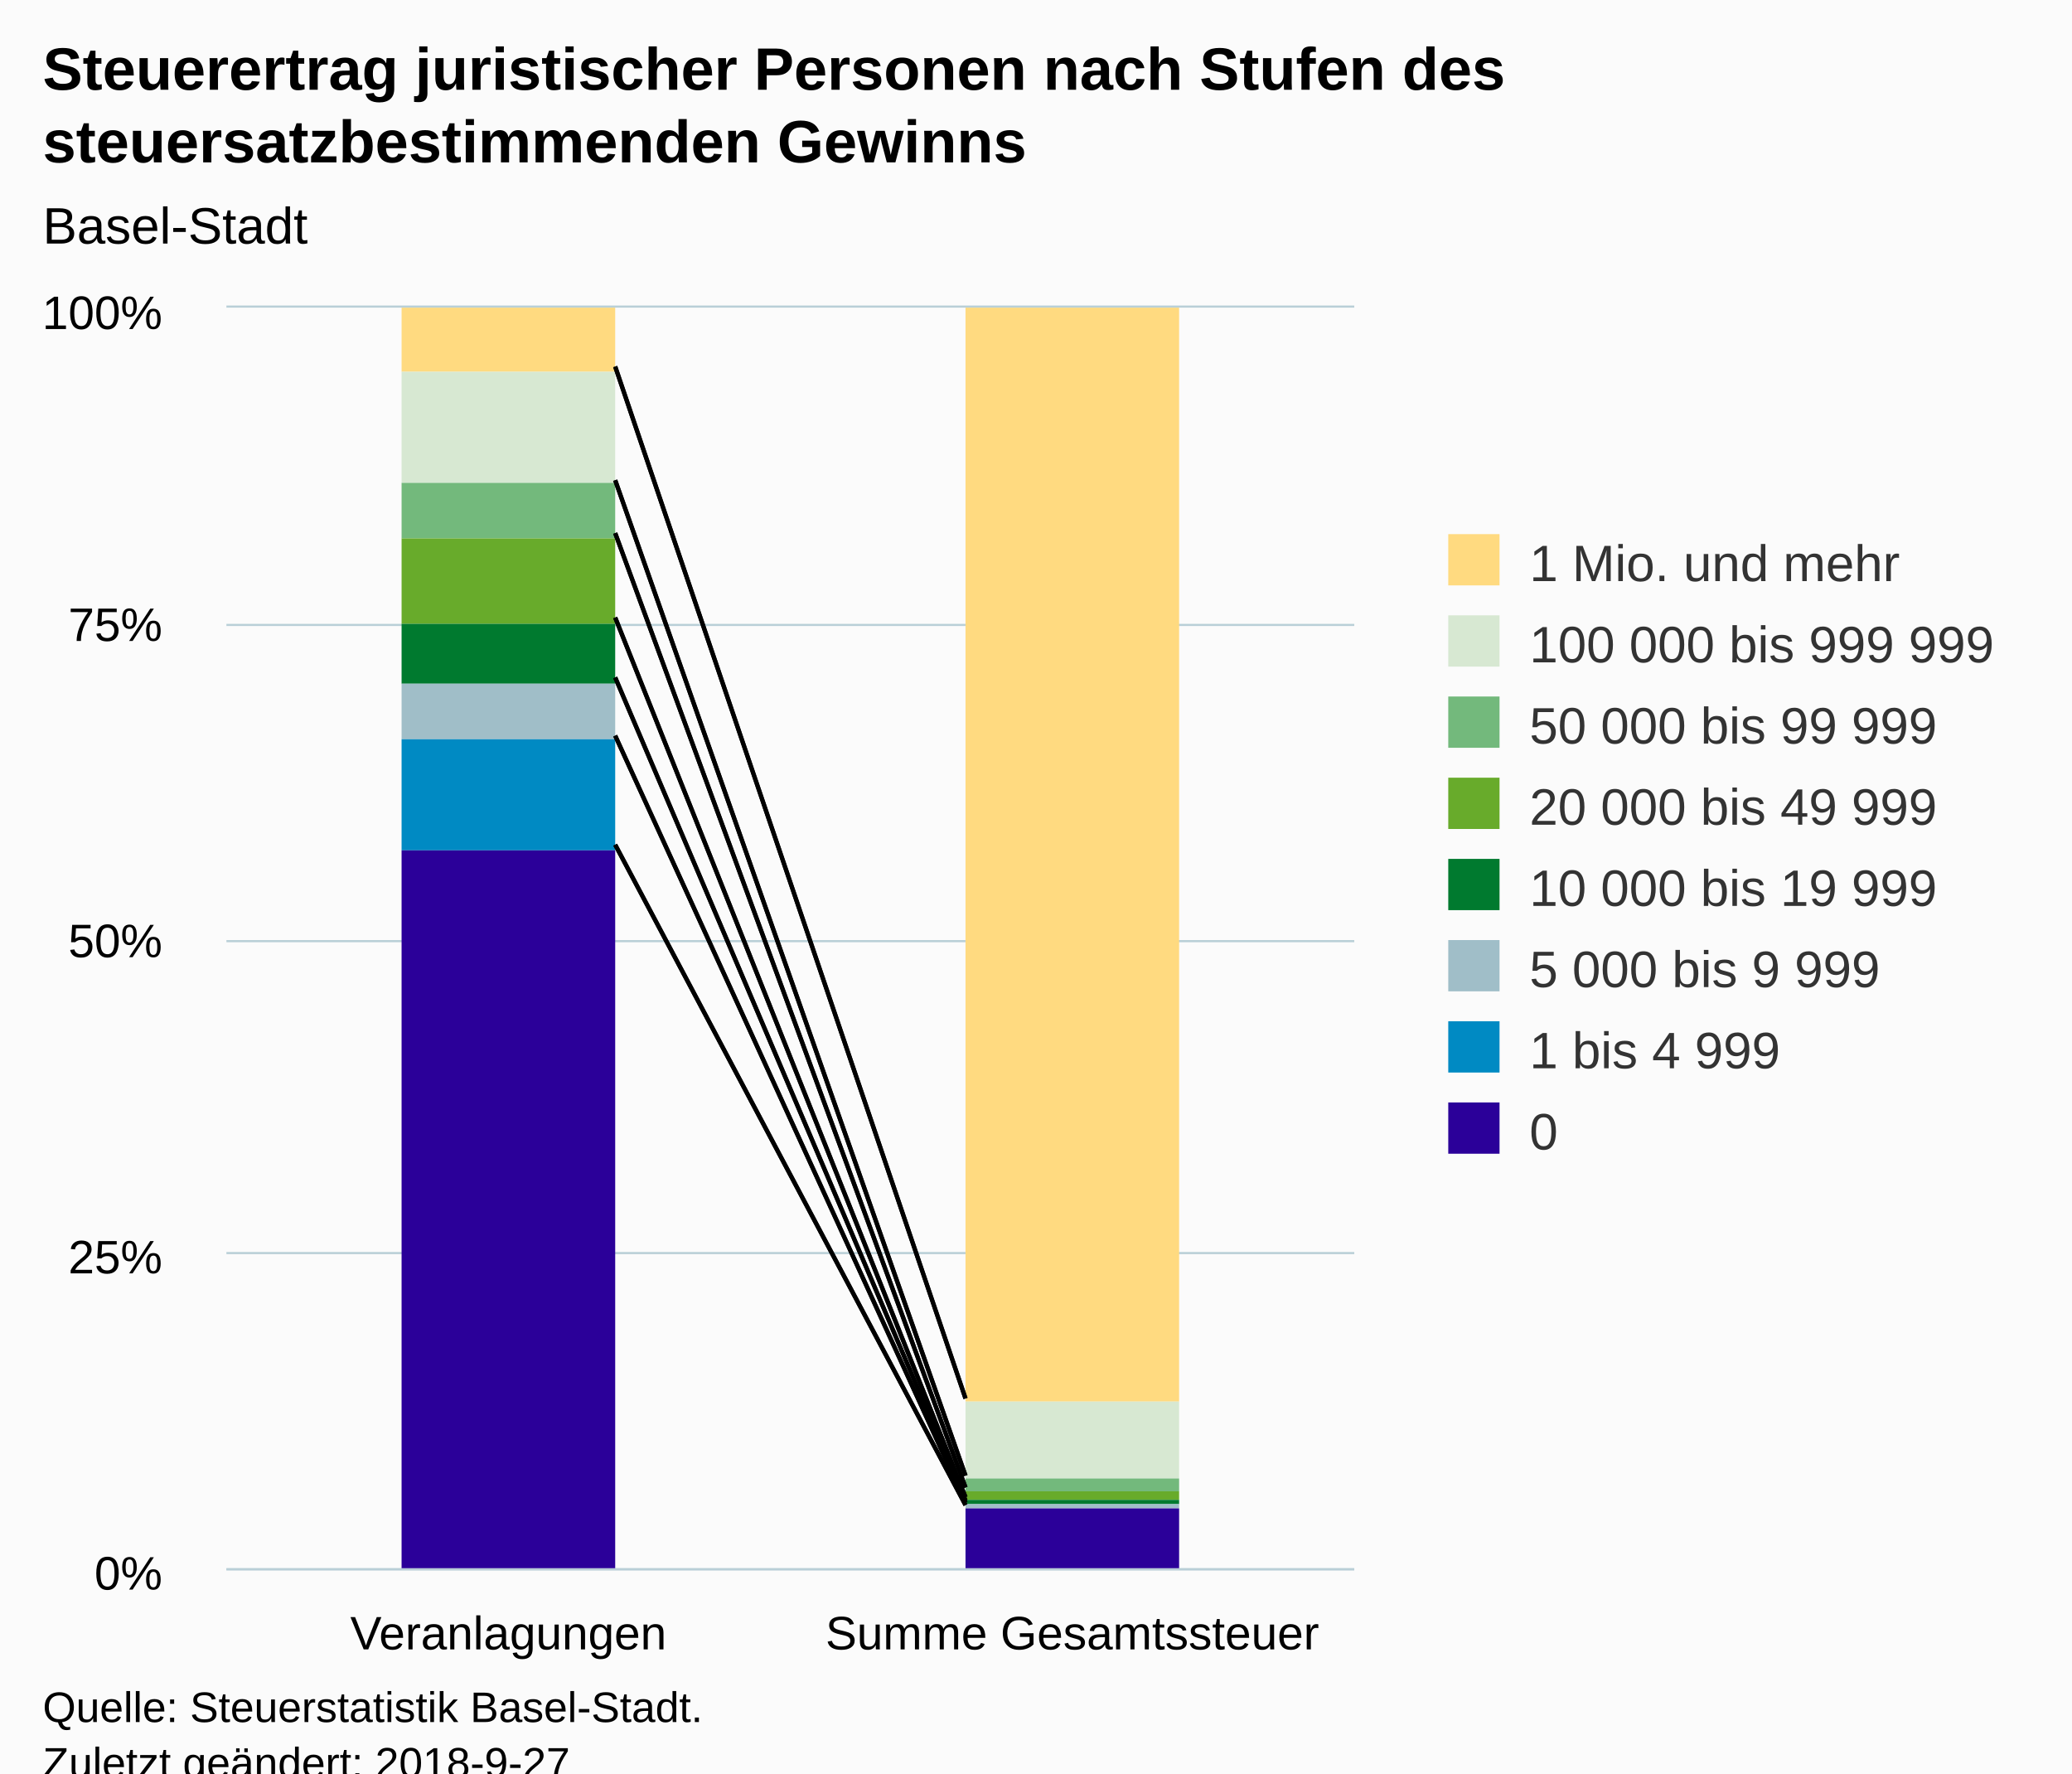
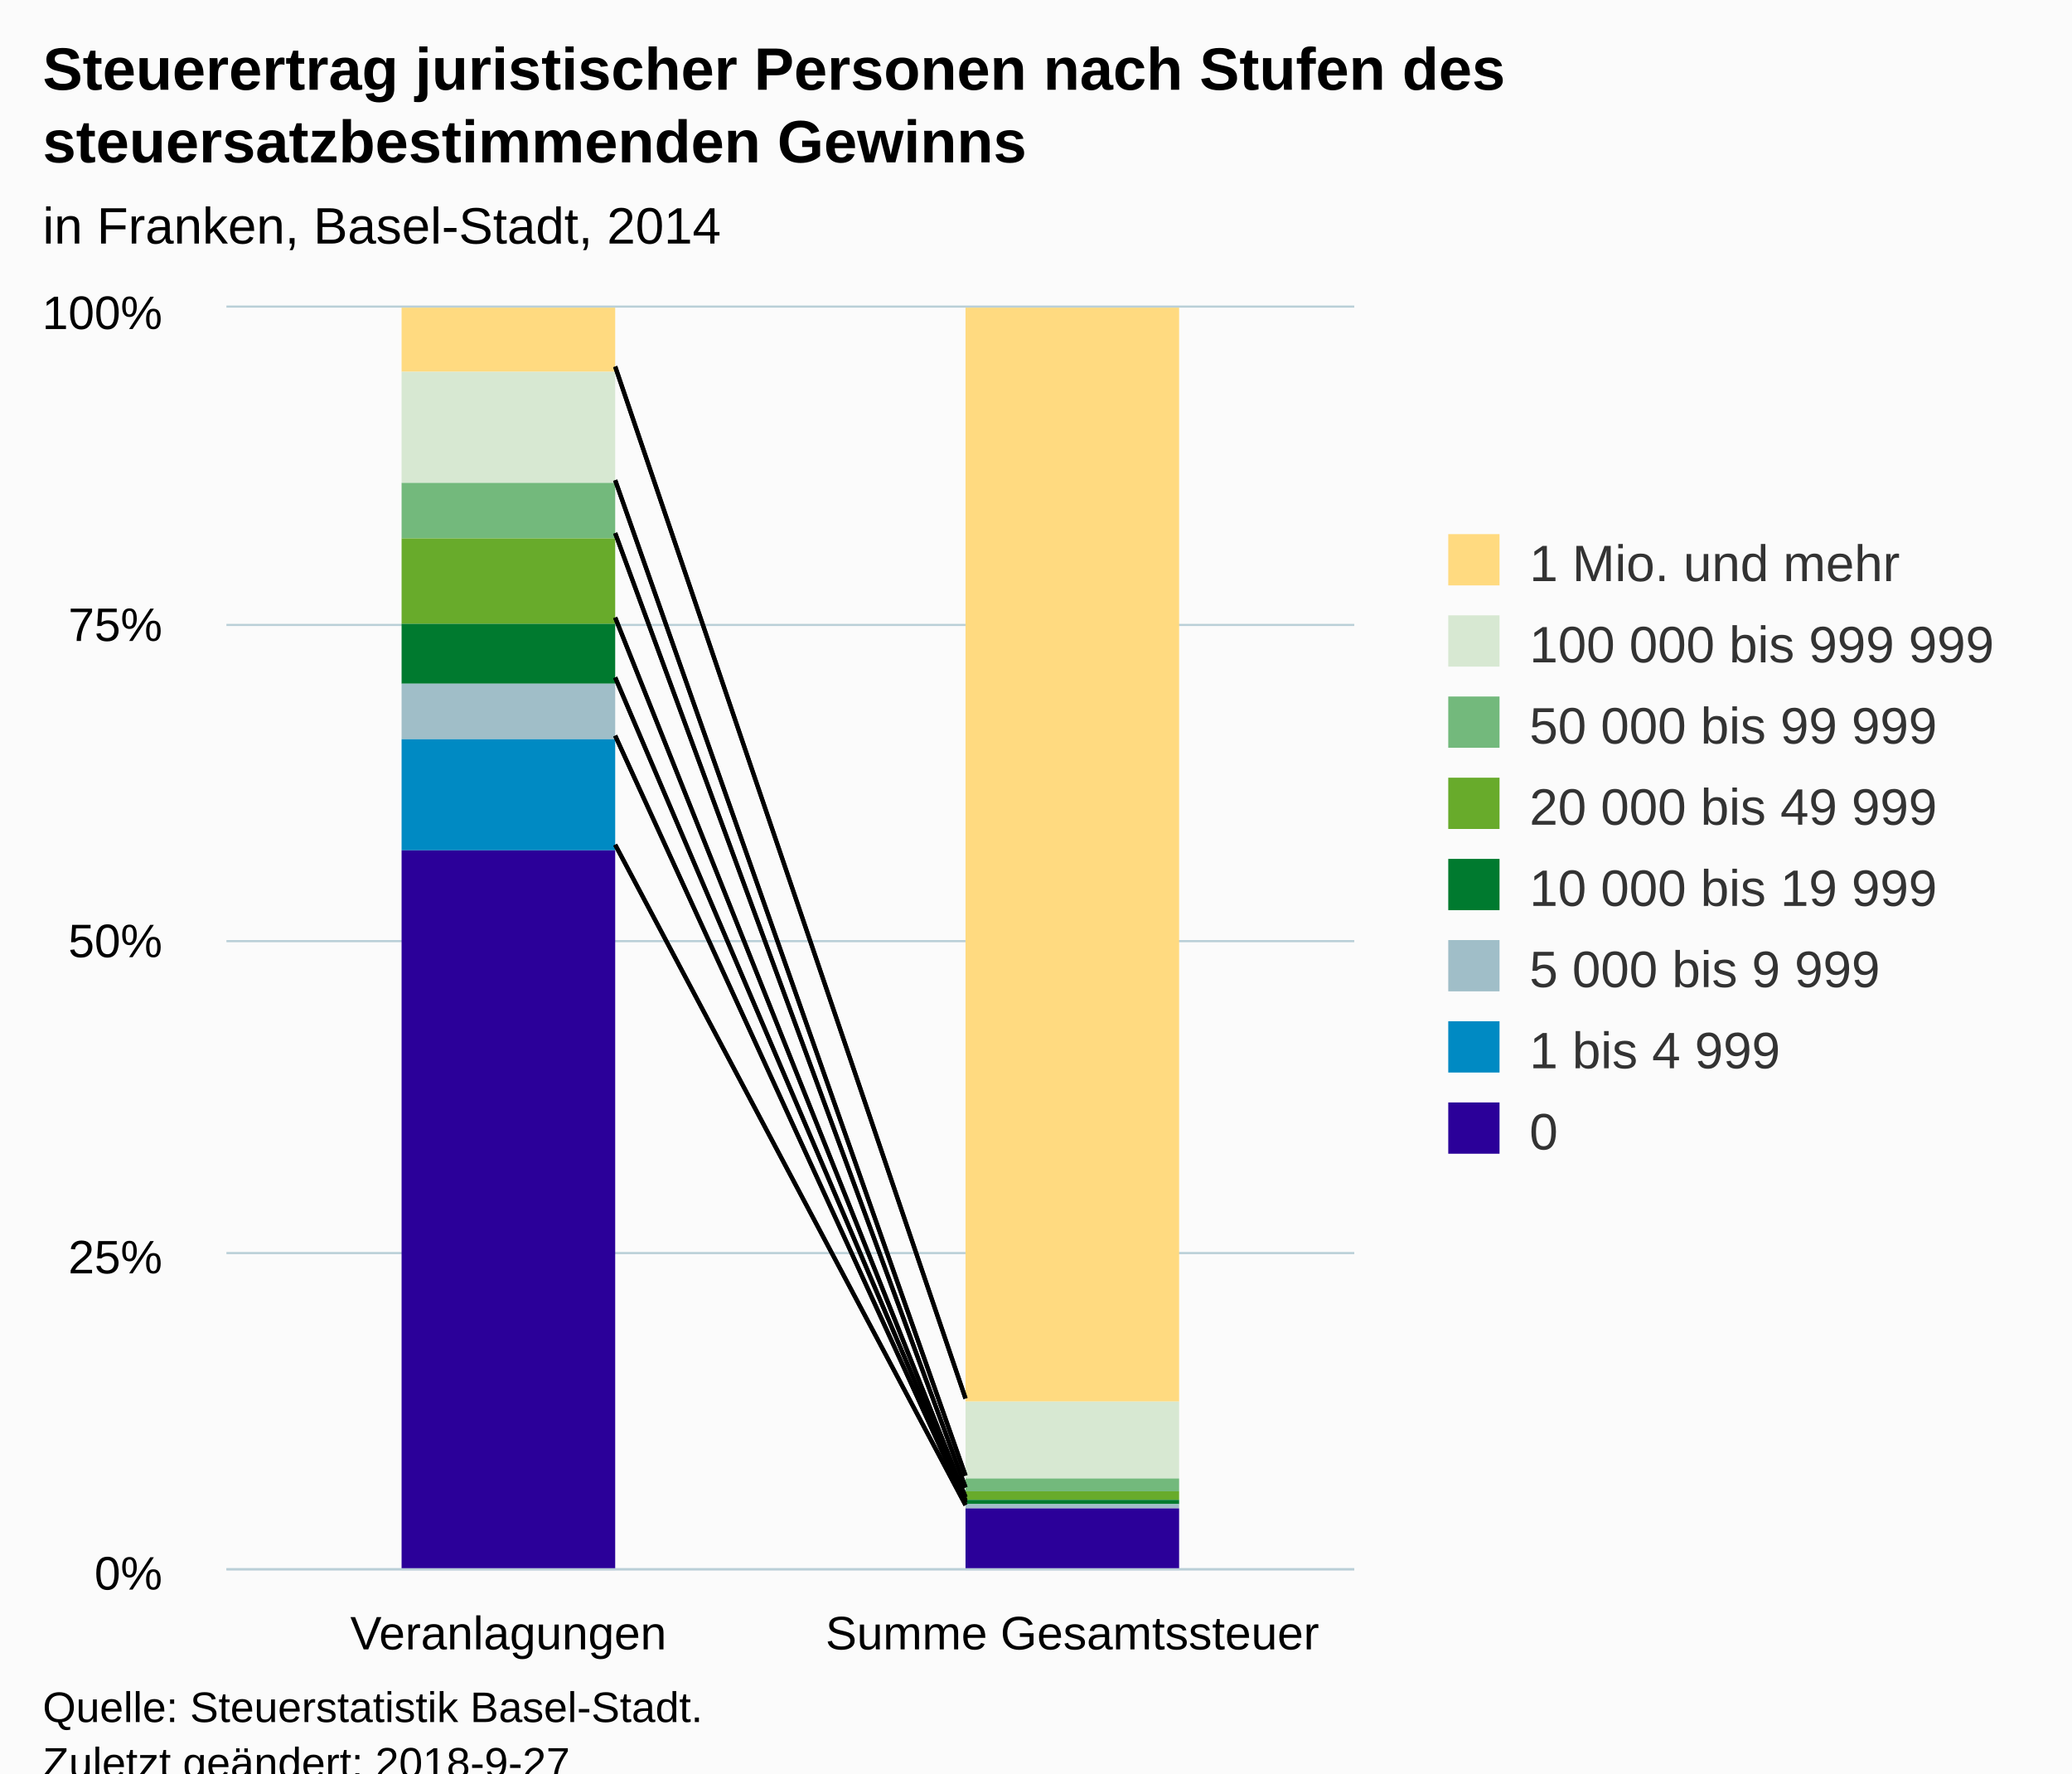
<svg xmlns="http://www.w3.org/2000/svg" version="1.1" class="highcharts-root" style="font-family:Arial;font-size:12px;" viewBox="0 0 485 415">
  <defs>
-     <clipPath id="highcharts-mhq7b6a-6">
+     <clipPath id="highcharts-8awizdf-6">
      <rect x="0" y="0" width="264" height="295" fill="none" />
    </clipPath>
-     <clipPath id="highcharts-mhq7b6a-7">
+     <clipPath id="highcharts-8awizdf-7">
      <rect x="0" y="0" width="264" height="295" fill="none" />
    </clipPath>
  </defs>
  <rect fill="#fbfbfb" class="highcharts-background" x="0" y="0" width="485" height="428" rx="0" ry="0" />
  <rect fill="none" class="highcharts-plot-background" x="53" y="72" width="264" height="295" />
  <g class="highcharts-pane-group" data-z-index="0" />
  <g class="highcharts-grid highcharts-xaxis-grid " data-z-index="1">
    <path fill="none" data-z-index="1" class="highcharts-grid-line" d="M 184.5 72 L 184.5 367" opacity="1" />
    <path fill="none" data-z-index="1" class="highcharts-grid-line" d="M 316.5 72 L 316.5 367" opacity="1" />
    <path fill="none" data-z-index="1" class="highcharts-grid-line" d="M 52.5 72 L 52.5 367" opacity="1" />
  </g>
  <g class="highcharts-grid highcharts-yaxis-grid " data-z-index="1">
    <path fill="none" stroke="#B9CFD7" stroke-width="0.5" data-z-index="1" class="highcharts-grid-line" d="M 53 367.25 L 317 367.25" opacity="1" />
    <path fill="none" stroke="#B9CFD7" stroke-width="0.5" data-z-index="1" class="highcharts-grid-line" d="M 53 293.25 L 317 293.25" opacity="1" />
    <path fill="none" stroke="#B9CFD7" stroke-width="0.5" data-z-index="1" class="highcharts-grid-line" d="M 53 220.25 L 317 220.25" opacity="1" />
    <path fill="none" stroke="#B9CFD7" stroke-width="0.5" data-z-index="1" class="highcharts-grid-line" d="M 53 146.25 L 317 146.25" opacity="1" />
    <path fill="none" stroke="#B9CFD7" stroke-width="0.5" data-z-index="1" class="highcharts-grid-line" d="M 53 71.75 L 317 71.75" opacity="1" />
  </g>
  <rect fill="none" class="highcharts-plot-border" data-z-index="1" x="53" y="72" width="264" height="295" />
  <g class="highcharts-axis highcharts-xaxis " data-z-index="2">
    <path fill="none" class="highcharts-axis-line" stroke="#B9CFD7" stroke-width="0.5" data-z-index="7" d="M 53 367.25 L 317 367.25" />
  </g>
  <g class="highcharts-axis highcharts-yaxis " data-z-index="2">
    <path fill="none" class="highcharts-axis-line" data-z-index="7" d="M 53 72 L 53 367" />
  </g>
  <g class="highcharts-series-group" data-z-index="3">
-     <g data-z-index="0.1" class="highcharts-series highcharts-series-0 highcharts-column-series " transform="translate(53,72) scale(1 1)" clip-path="url(#highcharts-mhq7b6a-7)">
+     <g data-z-index="0.1" class="highcharts-series highcharts-series-0 highcharts-column-series " transform="translate(53,72) scale(1 1)" clip-path="url(#highcharts-8awizdf-7)">
      <rect x="41" y="0" width="50" height="15" fill="#FFDA80" class="highcharts-point" />
      <rect x="173" y="0" width="50" height="256" fill="#FFDA80" class="highcharts-point" />
    </g>
    <g data-z-index="0.1" class="highcharts-markers highcharts-series-0 highcharts-column-series " transform="translate(53,72) scale(1 1)" clip-path="none" />
-     <g data-z-index="0.1" class="highcharts-series highcharts-series-1 highcharts-column-series " transform="translate(53,72) scale(1 1)" clip-path="url(#highcharts-mhq7b6a-7)">
+     <g data-z-index="0.1" class="highcharts-series highcharts-series-1 highcharts-column-series " transform="translate(53,72) scale(1 1)" clip-path="url(#highcharts-8awizdf-7)">
      <rect x="41" y="15" width="50" height="26" fill="#D7E8D2" class="highcharts-point" />
      <rect x="173" y="256" width="50" height="18" fill="#D7E8D2" class="highcharts-point" />
    </g>
    <g data-z-index="0.1" class="highcharts-markers highcharts-series-1 highcharts-column-series " transform="translate(53,72) scale(1 1)" clip-path="none" />
-     <g data-z-index="0.1" class="highcharts-series highcharts-series-2 highcharts-column-series " transform="translate(53,72) scale(1 1)" clip-path="url(#highcharts-mhq7b6a-7)">
+     <g data-z-index="0.1" class="highcharts-series highcharts-series-2 highcharts-column-series " transform="translate(53,72) scale(1 1)" clip-path="url(#highcharts-8awizdf-7)">
      <rect x="41" y="41" width="50" height="13" fill="#73B97C" class="highcharts-point" />
      <rect x="173" y="274" width="50" height="3" fill="#73B97C" class="highcharts-point" />
    </g>
    <g data-z-index="0.1" class="highcharts-markers highcharts-series-2 highcharts-column-series " transform="translate(53,72) scale(1 1)" clip-path="none" />
-     <g data-z-index="0.1" class="highcharts-series highcharts-series-3 highcharts-column-series " transform="translate(53,72) scale(1 1)" clip-path="url(#highcharts-mhq7b6a-7)">
+     <g data-z-index="0.1" class="highcharts-series highcharts-series-3 highcharts-column-series " transform="translate(53,72) scale(1 1)" clip-path="url(#highcharts-8awizdf-7)">
      <rect x="41" y="54" width="50" height="20" fill="#68AB2B" class="highcharts-point" />
      <rect x="173" y="277" width="50" height="2" fill="#68AB2B" class="highcharts-point" />
    </g>
    <g data-z-index="0.1" class="highcharts-markers highcharts-series-3 highcharts-column-series " transform="translate(53,72) scale(1 1)" clip-path="none" />
-     <g data-z-index="0.1" class="highcharts-series highcharts-series-4 highcharts-column-series " transform="translate(53,72) scale(1 1)" clip-path="url(#highcharts-mhq7b6a-7)">
+     <g data-z-index="0.1" class="highcharts-series highcharts-series-4 highcharts-column-series " transform="translate(53,72) scale(1 1)" clip-path="url(#highcharts-8awizdf-7)">
      <rect x="41" y="74" width="50" height="14" fill="#007A2F" class="highcharts-point" />
      <rect x="173" y="279" width="50" height="1" fill="#007A2F" class="highcharts-point" />
    </g>
    <g data-z-index="0.1" class="highcharts-markers highcharts-series-4 highcharts-column-series " transform="translate(53,72) scale(1 1)" clip-path="none" />
-     <g data-z-index="0.1" class="highcharts-series highcharts-series-5 highcharts-column-series " transform="translate(53,72) scale(1 1)" clip-path="url(#highcharts-mhq7b6a-7)">
+     <g data-z-index="0.1" class="highcharts-series highcharts-series-5 highcharts-column-series " transform="translate(53,72) scale(1 1)" clip-path="url(#highcharts-8awizdf-7)">
      <rect x="41" y="88" width="50" height="13" fill="#A0BEC8" class="highcharts-point" />
      <rect x="173" y="280" width="50" height="1" fill="#A0BEC8" class="highcharts-point" />
    </g>
    <g data-z-index="0.1" class="highcharts-markers highcharts-series-5 highcharts-column-series " transform="translate(53,72) scale(1 1)" clip-path="none" />
-     <g data-z-index="0.1" class="highcharts-series highcharts-series-6 highcharts-column-series " transform="translate(53,72) scale(1 1)" clip-path="url(#highcharts-mhq7b6a-7)">
+     <g data-z-index="0.1" class="highcharts-series highcharts-series-6 highcharts-column-series " transform="translate(53,72) scale(1 1)" clip-path="url(#highcharts-8awizdf-7)">
      <rect x="41" y="101" width="50" height="26" fill="#008AC3" class="highcharts-point" />
      <rect x="173" y="281" width="50" height="0" fill="#008AC3" class="highcharts-point" />
    </g>
    <g data-z-index="0.1" class="highcharts-markers highcharts-series-6 highcharts-column-series " transform="translate(53,72) scale(1 1)" clip-path="none" />
-     <g data-z-index="0.1" class="highcharts-series highcharts-series-7 highcharts-column-series " transform="translate(53,72) scale(1 1)" clip-path="url(#highcharts-mhq7b6a-7)">
+     <g data-z-index="0.1" class="highcharts-series highcharts-series-7 highcharts-column-series " transform="translate(53,72) scale(1 1)" clip-path="url(#highcharts-8awizdf-7)">
      <rect x="41" y="127" width="50" height="169" fill="#2B0099" class="highcharts-point" />
      <rect x="173" y="281" width="50" height="15" fill="#2B0099" class="highcharts-point" />
    </g>
    <g data-z-index="0.1" class="highcharts-markers highcharts-series-7 highcharts-column-series " transform="translate(53,72) scale(1 1)" clip-path="none" />
  </g>
  <path fill="none" d="M 144 85.782 L 226 327.279" stroke="black" stroke-width="1" data-z-index="3" />
  <path fill="none" d="M 144 112.378 L 226 345.338" stroke="black" stroke-width="1" data-z-index="3" />
  <path fill="none" d="M 144 124.76 L 226 348.106" stroke="black" stroke-width="1" data-z-index="3" />
  <path fill="none" d="M 144 144.518 L 226 350.372" stroke="black" stroke-width="1" data-z-index="3" />
  <path fill="none" d="M 144 158.543 L 226 351.161" stroke="black" stroke-width="1" data-z-index="3" />
  <path fill="none" d="M 144 172.164 L 226 351.638" stroke="black" stroke-width="1" data-z-index="3" />
  <path fill="none" d="M 144 197.683 L 226 352.23" stroke="black" stroke-width="1" data-z-index="3" />
  <path fill="none" d="M 144 85.782 L 226 327.279" stroke="black" stroke-width="1" data-z-index="3" />
  <path fill="none" d="M 144 112.378 L 226 345.338" stroke="black" stroke-width="1" data-z-index="3" />
  <path fill="none" d="M 144 124.76 L 226 348.106" stroke="black" stroke-width="1" data-z-index="3" />
  <path fill="none" d="M 144 144.518 L 226 350.372" stroke="black" stroke-width="1" data-z-index="3" />
  <path fill="none" d="M 144 158.543 L 226 351.161" stroke="black" stroke-width="1" data-z-index="3" />
  <path fill="none" d="M 144 172.164 L 226 351.638" stroke="black" stroke-width="1" data-z-index="3" />
  <path fill="none" d="M 144 197.683 L 226 352.23" stroke="black" stroke-width="1" data-z-index="3" />
  <text x="10" text-anchor="start" class="highcharts-title" data-z-index="4" style="color:#000000;font-size:14px;font-weight:bold;fill:#000000;" y="21">
    <tspan>Steuerertrag juristischer Personen nach Stufen des</tspan>
    <tspan dy="17" x="10">steuersatzbestimmenden Gewinns</tspan>
  </text>
  <text x="10" text-anchor="start" class="highcharts-subtitle" data-z-index="4" style="color:#000000;font-size:12px;fill:#000000;" y="57">
-     <tspan>Basel-Stadt</tspan>
+     <tspan>in Franken, Basel-Stadt, 2014</tspan>
  </text>
  <g class="highcharts-legend" data-z-index="7" transform="translate(329,118)">
    <rect fill="none" class="highcharts-legend-box" rx="0" ry="0" x="0" y="0" width="145" height="163" visibility="visible" />
    <g data-z-index="1">
      <g>
        <g class="highcharts-legend-item highcharts-column-series highcharts-color-undefined highcharts-series-0" data-z-index="1" transform="translate(8,3)">
          <text x="21" style="color:#333333;font-size:12px;font-weight:normal;cursor:pointer;fill:#333333;" text-anchor="start" data-z-index="2" y="15">
            <tspan>1 Mio. und mehr</tspan>
          </text>
          <rect x="2" y="4" width="12" height="12" fill="#FFDA80" class="highcharts-point" data-z-index="3" />
        </g>
        <g class="highcharts-legend-item highcharts-column-series highcharts-color-undefined highcharts-series-1" data-z-index="1" transform="translate(8,22)">
          <text x="21" y="15" style="color:#333333;font-size:12px;font-weight:normal;cursor:pointer;fill:#333333;" text-anchor="start" data-z-index="2">
            <tspan>100 000 bis 999 999</tspan>
          </text>
          <rect x="2" y="4" width="12" height="12" fill="#D7E8D2" class="highcharts-point" data-z-index="3" />
        </g>
        <g class="highcharts-legend-item highcharts-column-series highcharts-color-undefined highcharts-series-2" data-z-index="1" transform="translate(8,41)">
          <text x="21" y="15" style="color:#333333;font-size:12px;font-weight:normal;cursor:pointer;fill:#333333;" text-anchor="start" data-z-index="2">
            <tspan>50 000 bis 99 999</tspan>
          </text>
          <rect x="2" y="4" width="12" height="12" fill="#73B97C" class="highcharts-point" data-z-index="3" />
        </g>
        <g class="highcharts-legend-item highcharts-column-series highcharts-color-undefined highcharts-series-3" data-z-index="1" transform="translate(8,60)">
          <text x="21" y="15" style="color:#333333;font-size:12px;font-weight:normal;cursor:pointer;fill:#333333;" text-anchor="start" data-z-index="2">
            <tspan>20 000 bis 49 999</tspan>
          </text>
          <rect x="2" y="4" width="12" height="12" fill="#68AB2B" class="highcharts-point" data-z-index="3" />
        </g>
        <g class="highcharts-legend-item highcharts-column-series highcharts-color-undefined highcharts-series-4" data-z-index="1" transform="translate(8,79)">
          <text x="21" y="15" style="color:#333333;font-size:12px;font-weight:normal;cursor:pointer;fill:#333333;" text-anchor="start" data-z-index="2">
            <tspan>10 000 bis 19 999</tspan>
          </text>
          <rect x="2" y="4" width="12" height="12" fill="#007A2F" class="highcharts-point" data-z-index="3" />
        </g>
        <g class="highcharts-legend-item highcharts-column-series highcharts-color-undefined highcharts-series-5" data-z-index="1" transform="translate(8,98)">
          <text x="21" y="15" style="color:#333333;font-size:12px;font-weight:normal;cursor:pointer;fill:#333333;" text-anchor="start" data-z-index="2">
            <tspan>5 000 bis 9 999</tspan>
          </text>
          <rect x="2" y="4" width="12" height="12" fill="#A0BEC8" class="highcharts-point" data-z-index="3" />
        </g>
        <g class="highcharts-legend-item highcharts-column-series highcharts-color-undefined highcharts-series-6" data-z-index="1" transform="translate(8,117)">
          <text x="21" y="15" style="color:#333333;font-size:12px;font-weight:normal;cursor:pointer;fill:#333333;" text-anchor="start" data-z-index="2">
            <tspan>1 bis 4 999</tspan>
          </text>
          <rect x="2" y="4" width="12" height="12" fill="#008AC3" class="highcharts-point" data-z-index="3" />
        </g>
        <g class="highcharts-legend-item highcharts-column-series highcharts-color-undefined highcharts-series-7" data-z-index="1" transform="translate(8,136)">
          <text x="21" y="15" style="color:#333333;font-size:12px;font-weight:normal;cursor:pointer;fill:#333333;" text-anchor="start" data-z-index="2">
            <tspan>0</tspan>
          </text>
          <rect x="2" y="4" width="12" height="12" fill="#2B0099" class="highcharts-point" data-z-index="3" />
        </g>
      </g>
    </g>
  </g>
  <g class="highcharts-axis-labels highcharts-xaxis-labels " data-z-index="7">
    <text x="119" style="color:#000000;cursor:default;font-size:11px;white-space:nowrap;fill:#000000;" text-anchor="middle" transform="translate(0,0)" y="386" opacity="1">
      <tspan>Veranlagungen</tspan>
    </text>
    <text x="251" style="color:#000000;cursor:default;font-size:11px;white-space:nowrap;fill:#000000;" text-anchor="middle" transform="translate(0,0)" y="386" opacity="1">
      <tspan>Summe Gesamtssteuer</tspan>
    </text>
  </g>
  <g class="highcharts-axis-labels highcharts-yaxis-labels " data-z-index="7">
    <text x="38" style="color:#000000;cursor:default;font-size:11px;fill:#000000;" text-anchor="end" transform="translate(0,0)" y="372" opacity="1">0%</text>
    <text x="38" style="color:#000000;cursor:default;font-size:11px;fill:#000000;" text-anchor="end" transform="translate(0,0)" y="298" opacity="1">25%</text>
    <text x="38" style="color:#000000;cursor:default;font-size:11px;fill:#000000;" text-anchor="end" transform="translate(0,0)" y="224" opacity="1">50%</text>
    <text x="38" style="color:#000000;cursor:default;font-size:11px;fill:#000000;" text-anchor="end" transform="translate(0,0)" y="150" opacity="1">75%</text>
    <text x="38" style="color:#000000;cursor:default;font-size:11px;fill:#000000;" text-anchor="end" transform="translate(0,0)" y="77" opacity="1">100%</text>
  </g>
  <text x="10" class="highcharts-credits" text-anchor="start" data-z-index="8" style="cursor:default;color:#000000;font-size:10px;fill:#000000;" y="403">
    <tspan>Quelle: Steuerstatistik Basel-Stadt.</tspan>
    <tspan x="10" dy="13">Zuletzt geändert: 2018-9-27</tspan>
  </text>
</svg>
